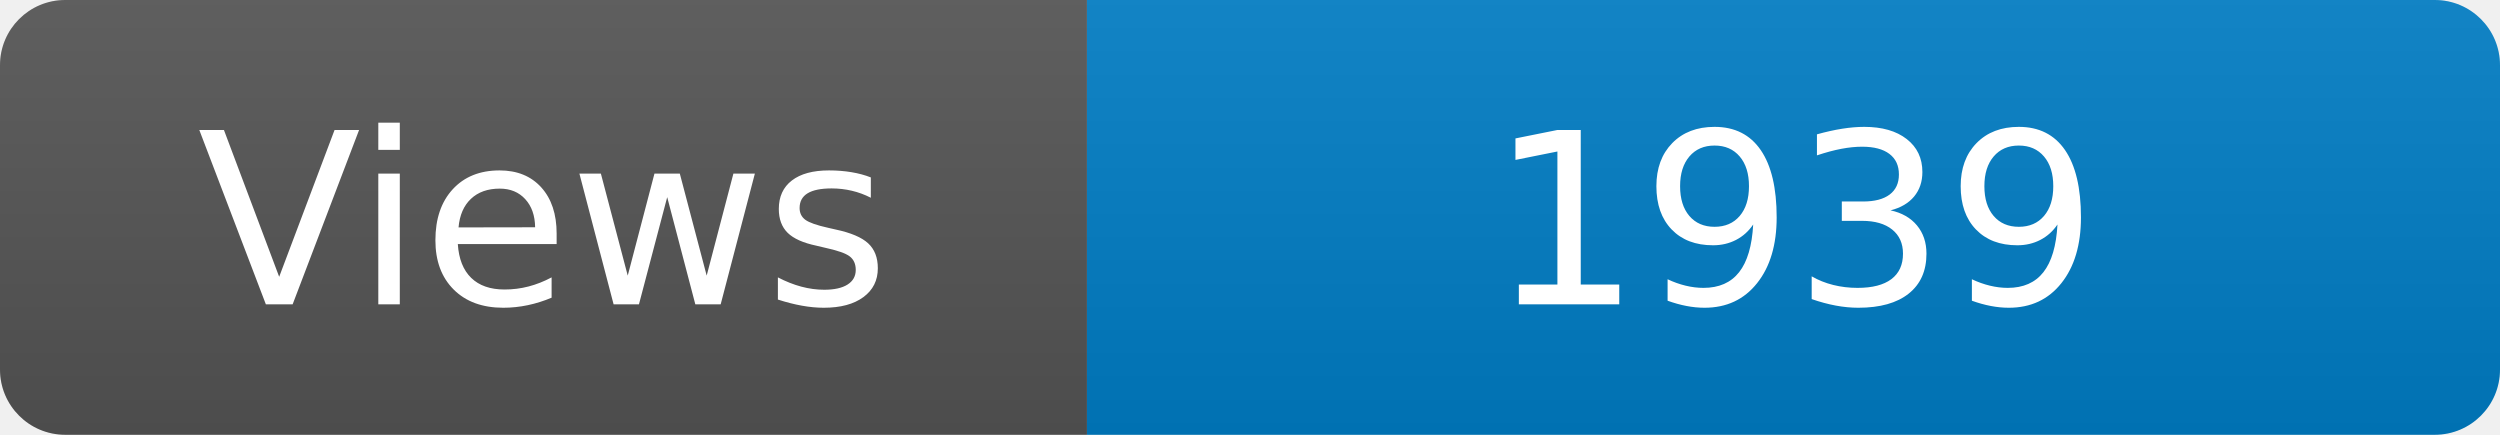
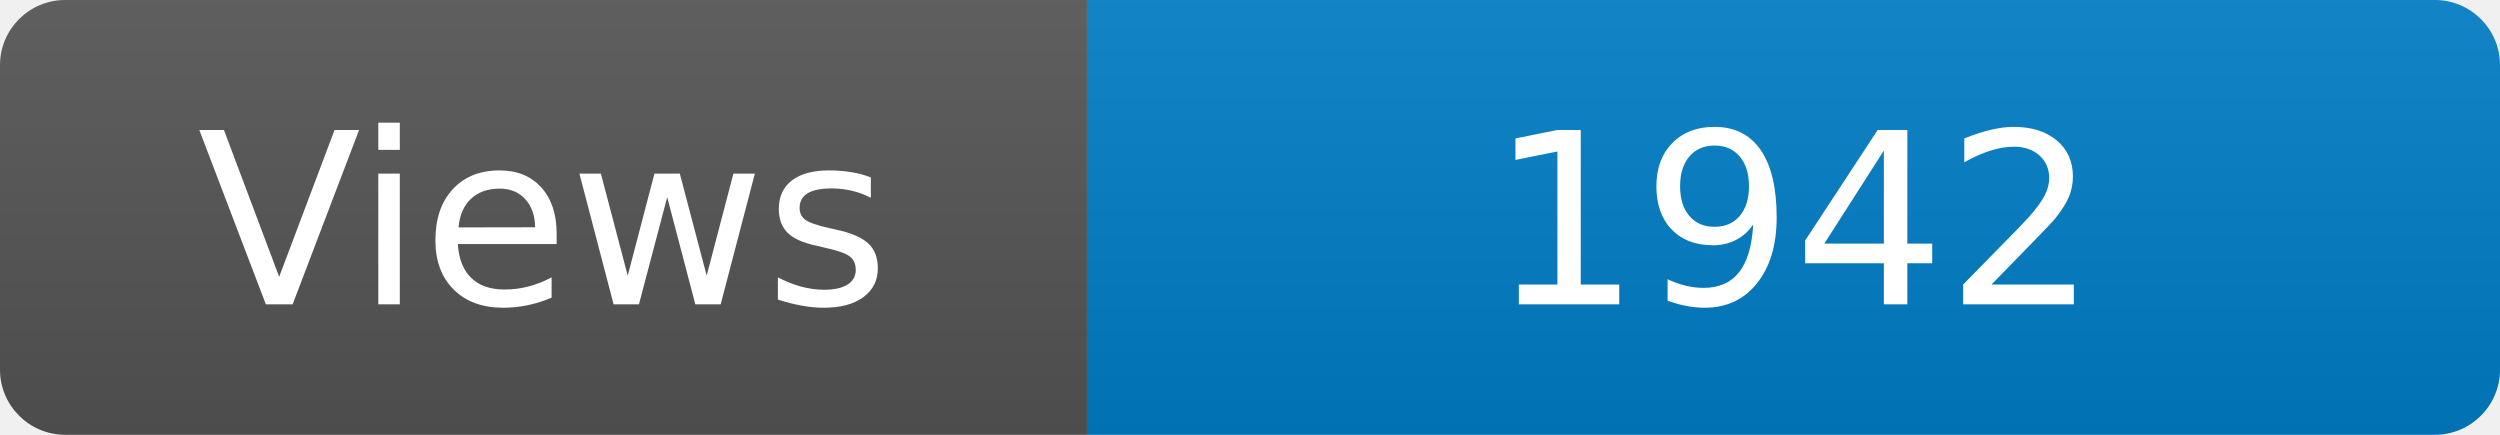
<svg xmlns="http://www.w3.org/2000/svg" width="115" height="20" role="img" aria-label="Maintained?: yes">
  <linearGradient id="s" x2="0" y2="100%">
    <stop offset="0" stop-color="#bbb" stop-opacity=".1" />
    <stop offset="1" stop-opacity=".1" />
  </linearGradient>
  <clipPath id="r">
    <rect width="115" height="20" rx="3" fill="#fff" />
  </clipPath>
  <g clip-path="url(#r)">
    <rect width="50" height="20" fill="#555" />
    <rect x="50" width="160" height="20" fill="#007ec6" />
    <rect width="115" height="20" fill="url(#s)" />
  </g>
  <g fill="#fff" text-anchor="middle" font-family="Verdana,Geneva,DejaVu Sans,sans-serif" font-size="110">
    <text x="250" y="140" transform="scale(.1)" fill="#fff">Views</text>
-     <text x="825" y="140" transform="scale(.1)" fill="#fff">1939</text>
+     <text x="825" y="140" transform="scale(.1)" fill="#fff">1942</text>
  </g>
</svg>
